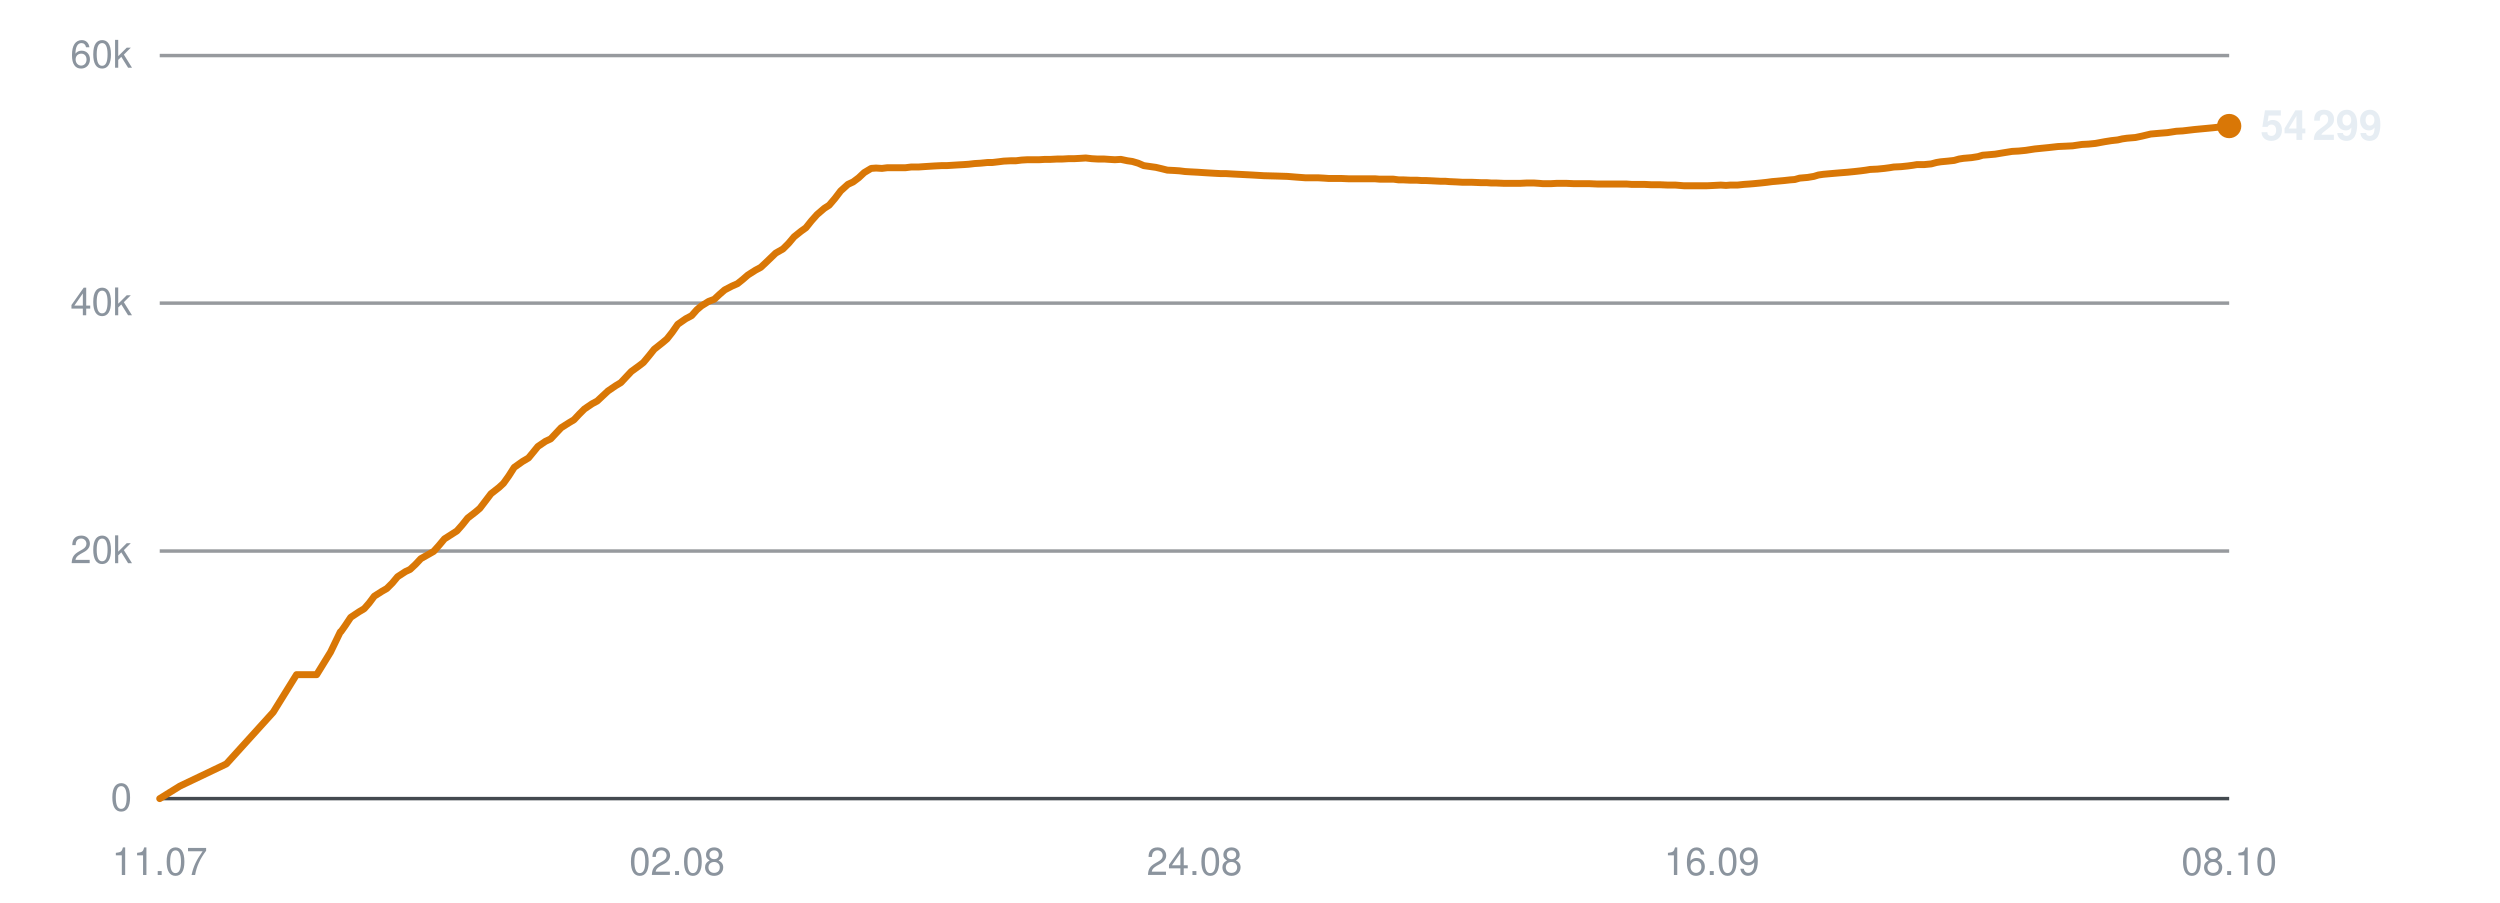
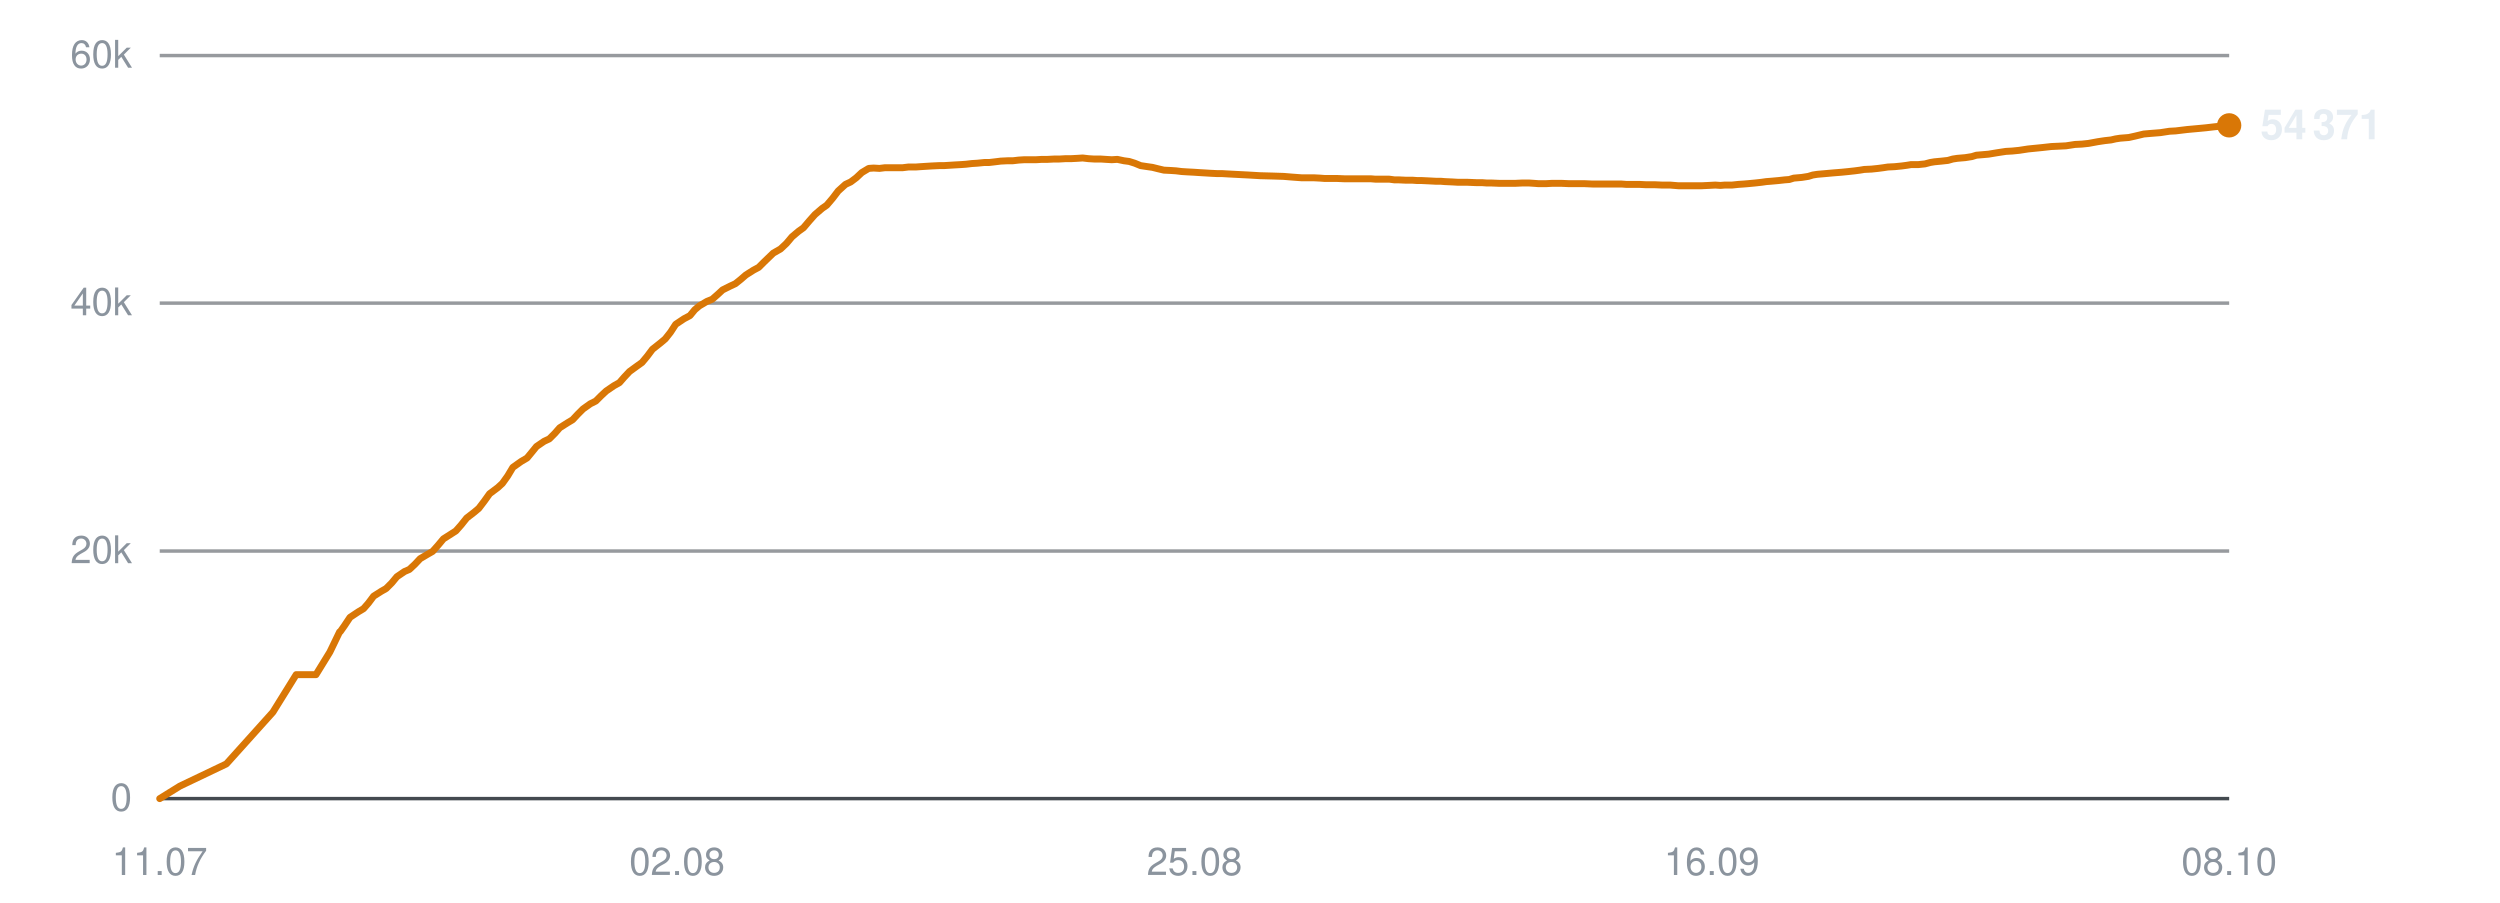
<svg xmlns="http://www.w3.org/2000/svg" viewBox="0 0 720 260" width="720" height="260" role="img" aria-label="Subscribers over time">
  <line x1="46" y1="230.0" x2="642" y2="230.0" stroke="#30363d" stroke-width="1" opacity="0.9" />
  <text x="38" y="233.5" text-anchor="end" font-family="-apple-system,BlinkMacSystemFont,'Segoe UI',Helvetica,Arial,sans-serif" font-size="11" fill="#8b949e">0</text>
  <line x1="46" y1="158.7" x2="642" y2="158.7" stroke="#30363d" stroke-width="1" opacity="0.5" />
  <text x="38" y="162.2" text-anchor="end" font-family="-apple-system,BlinkMacSystemFont,'Segoe UI',Helvetica,Arial,sans-serif" font-size="11" fill="#8b949e">20k</text>
  <line x1="46" y1="87.3" x2="642" y2="87.3" stroke="#30363d" stroke-width="1" opacity="0.5" />
  <text x="38" y="90.8" text-anchor="end" font-family="-apple-system,BlinkMacSystemFont,'Segoe UI',Helvetica,Arial,sans-serif" font-size="11" fill="#8b949e">40k</text>
  <line x1="46" y1="16.0" x2="642" y2="16.0" stroke="#30363d" stroke-width="1" opacity="0.5" />
  <text x="38" y="19.5" text-anchor="end" font-family="-apple-system,BlinkMacSystemFont,'Segoe UI',Helvetica,Arial,sans-serif" font-size="11" fill="#8b949e">60k</text>
  <text x="46.0" y="252" text-anchor="middle" font-family="-apple-system,BlinkMacSystemFont,'Segoe UI',Helvetica,Arial,sans-serif" font-size="11" fill="#8b949e">11.07</text>
  <text x="195.0" y="252" text-anchor="middle" font-family="-apple-system,BlinkMacSystemFont,'Segoe UI',Helvetica,Arial,sans-serif" font-size="11" fill="#8b949e">02.08</text>
-   <text x="344.0" y="252" text-anchor="middle" font-family="-apple-system,BlinkMacSystemFont,'Segoe UI',Helvetica,Arial,sans-serif" font-size="11" fill="#8b949e">24.08</text>
+   <text x="344.0" y="252" text-anchor="middle" font-family="-apple-system,BlinkMacSystemFont,'Segoe UI',Helvetica,Arial,sans-serif" font-size="11" fill="#8b949e">25.08</text>
  <text x="493.0" y="252" text-anchor="middle" font-family="-apple-system,BlinkMacSystemFont,'Segoe UI',Helvetica,Arial,sans-serif" font-size="11" fill="#8b949e">16.09</text>
  <text x="642.0" y="252" text-anchor="middle" font-family="-apple-system,BlinkMacSystemFont,'Segoe UI',Helvetica,Arial,sans-serif" font-size="11" fill="#8b949e">08.10</text>
-   <polyline points="46.0,230.0 51.8,226.4 65.2,220.0 78.7,205.1 85.4,194.3 91.2,194.3 95.2,187.8 98.0,182.0 98.1,181.9 98.2,181.9 99.4,180.2 101.0,177.8 103.4,176.2 104.9,175.3 106.3,173.7 107.8,171.7 110.0,170.3 111.4,169.5 113.0,167.9 114.5,166.1 116.8,164.6 118.1,164.0 119.7,162.5 121.2,160.9 123.5,159.6 124.9,158.8 126.5,157.0 128.0,155.2 130.2,153.8 131.6,152.9 133.1,151.2 134.7,149.2 136.9,147.5 138.2,146.4 139.8,144.3 141.4,142.2 143.7,140.4 145.0,139.2 146.5,137.1 148.1,134.6 150.5,132.9 152.2,131.9 153.6,130.2 154.9,128.6 157.1,127.1 158.6,126.4 160.1,124.8 161.6,123.2 163.8,121.8 165.3,120.9 166.8,119.3 168.3,117.8 170.5,116.3 172.0,115.5 173.6,114.0 175.1,112.6 177.3,111.1 178.8,110.2 180.3,108.6 181.8,107.0 184.0,105.4 185.3,104.4 186.8,102.6 188.4,100.6 190.8,98.7 192.1,97.6 193.6,95.7 195.2,93.4 197.5,91.8 199.2,90.9 200.7,89.2 202.0,88.1 204.1,86.8 205.7,86.2 207.2,84.8 208.7,83.5 210.8,82.4 212.4,81.7 213.9,80.5 215.4,79.2 217.6,77.8 219.1,77.0 220.7,75.5 223.4,72.9 225.5,71.7 227.1,70.1 228.7,68.2 230.7,66.6 232.1,65.6 233.7,63.6 235.3,61.8 237.4,60.0 238.8,59.1 240.5,57.1 242.1,55.0 244.2,53.1 245.7,52.4 247.3,51.2 248.9,49.7 250.9,48.5 252.3,48.4 254.0,48.5 255.6,48.3 257.7,48.3 259.1,48.3 260.8,48.3 262.4,48.1 264.5,48.1 265.9,48.0 267.5,47.9 269.1,47.8 271.1,47.7 272.6,47.7 274.2,47.6 275.8,47.5 277.6,47.4 279.0,47.3 280.7,47.1 282.4,47.0 284.4,46.8 285.8,46.8 287.5,46.6 289.1,46.4 291.1,46.3 292.6,46.3 294.2,46.1 295.9,46.0 297.8,46.0 299.3,46.0 301.0,45.9 302.6,45.9 304.5,45.8 306.0,45.8 307.7,45.7 309.3,45.7 311.2,45.6 312.7,45.5 314.4,45.7 316.1,45.8 318.0,45.8 319.4,45.9 321.1,46.0 322.8,45.9 324.7,46.3 326.1,46.5 327.8,47.0 329.4,47.7 331.5,48.0 332.9,48.2 334.6,48.6 336.2,49.0 338.2,49.1 339.7,49.2 341.3,49.4 343.0,49.5 344.9,49.6 346.4,49.7 348.0,49.8 349.7,49.9 351.6,50.0 353.1,50.0 354.8,50.1 356.7,50.2 360.6,50.4 364.0,50.6 367.7,50.7 370.8,50.8 373.2,51.0 375.9,51.2 377.1,51.2 379.5,51.2 381.3,51.3 382.7,51.4 383.9,51.4 386.3,51.4 388.6,51.5 391.1,51.5 392.9,51.5 394.7,51.5 396.1,51.5 397.3,51.6 399.5,51.6 401.3,51.6 402.8,51.8 404.1,51.8 406.2,51.9 408.1,51.9 409.5,52.0 410.8,52.0 412.9,52.1 414.8,52.2 416.2,52.2 417.4,52.3 419.6,52.4 421.3,52.5 422.6,52.5 424.0,52.5 426.4,52.6 428.1,52.6 429.4,52.7 430.8,52.7 433.1,52.8 435.3,52.8 437.8,52.8 439.8,52.7 441.7,52.7 443.2,52.8 444.4,52.9 446.6,52.9 448.4,52.8 449.9,52.8 451.1,52.8 453.3,52.9 455.2,52.9 456.6,52.9 457.8,52.9 460.0,53.0 461.9,53.0 463.3,53.0 464.6,53.0 466.7,53.0 468.5,53.0 469.8,53.1 471.2,53.1 473.5,53.1 475.5,53.2 476.7,53.2 478.0,53.2 480.3,53.3 482.5,53.3 485.0,53.5 487.0,53.5 488.9,53.5 490.4,53.5 491.6,53.5 493.7,53.4 495.6,53.3 497.1,53.4 498.3,53.3 500.4,53.3 502.3,53.1 503.8,53.0 505.0,52.9 507.1,52.7 508.9,52.5 510.4,52.3 511.6,52.2 513.8,52.0 515.6,51.8 516.9,51.7 518.3,51.3 520.6,51.1 522.4,50.8 523.7,50.4 525.1,50.2 527.3,50.0 529.6,49.8 532.1,49.6 534.1,49.4 535.9,49.2 537.4,49.0 538.6,48.8 540.7,48.7 542.7,48.5 544.2,48.3 545.4,48.1 547.5,48.0 549.4,47.8 550.9,47.6 552.1,47.4 554.2,47.4 556.2,47.2 557.7,46.8 558.9,46.6 561.0,46.4 562.8,46.2 564.2,45.8 565.5,45.6 567.8,45.4 569.7,45.1 571.0,44.7 572.3,44.6 574.6,44.4 577.0,44.0 579.5,43.6 581.4,43.5 583.4,43.3 586.0,42.9 588.0,42.7 590.0,42.5 592.7,42.2 594.9,42.1 596.9,42.0 599.6,41.6 601.5,41.5 603.5,41.3 606.2,40.8 608.1,40.5 609.9,40.3 611.2,40.0 612.6,39.8 615.0,39.6 616.9,39.2 619.4,38.6 621.7,38.4 624.2,38.2 626.8,37.8 628.6,37.7 632.0,37.3 635.2,37.0 637.3,36.8 640.0,36.5 642.0,36.3" fill="none" stroke="#d97706" stroke-width="2" stroke-linejoin="round" stroke-linecap="round" />
-   <circle cx="642.0" cy="36.3" r="3.5" fill="#d97706" />
-   <text x="651.0" y="40.3" font-family="-apple-system,BlinkMacSystemFont,'Segoe UI',Helvetica,Arial,sans-serif" font-size="12" font-weight="600" fill="#e6edf3">54 299</text>
+   <polyline points="46.0,230.0 51.8,226.4 65.2,220.0 78.6,205.1 85.3,194.3 91.0,194.3 95.0,187.8 97.8,182.0 98.0,181.9 98.0,181.9 99.2,180.2 100.8,177.8 103.2,176.2 104.7,175.3 106.1,173.7 107.6,171.7 109.8,170.3 111.2,169.5 112.8,167.9 114.3,166.1 116.5,164.6 117.9,164.0 119.5,162.5 121.0,160.9 123.2,159.6 124.6,158.8 126.2,157.0 127.7,155.2 129.9,153.8 131.3,152.9 132.8,151.2 134.4,149.2 136.6,147.5 137.9,146.4 139.5,144.3 141.0,142.2 143.4,140.4 144.7,139.2 146.2,137.1 147.7,134.6 150.1,132.9 151.8,131.9 153.2,130.2 154.5,128.6 156.7,127.1 158.2,126.4 159.8,124.8 161.2,123.2 163.4,121.8 164.9,120.9 166.4,119.3 167.9,117.8 170.0,116.3 171.6,115.5 173.1,114.0 174.6,112.6 176.8,111.1 178.4,110.2 179.8,108.6 181.3,107.0 183.5,105.4 184.9,104.4 186.4,102.6 187.9,100.6 190.3,98.7 191.6,97.6 193.1,95.7 194.6,93.4 197.0,91.8 198.7,90.9 200.1,89.2 201.4,88.1 203.6,86.8 205.1,86.2 206.7,84.8 208.1,83.5 210.3,82.4 211.8,81.7 213.3,80.5 214.8,79.2 217.0,77.8 218.5,77.0 220.0,75.5 222.7,72.9 224.8,71.7 226.5,70.1 228.1,68.2 230.0,66.6 231.4,65.6 233.1,63.6 234.7,61.8 236.8,60.0 238.1,59.1 239.8,57.1 241.4,55.0 243.5,53.1 245.0,52.4 246.6,51.2 248.2,49.7 250.2,48.5 251.6,48.4 253.3,48.5 254.9,48.3 257.0,48.3 258.4,48.3 260.0,48.3 261.6,48.1 263.7,48.1 265.1,48.0 266.7,47.9 268.3,47.8 270.4,47.7 271.8,47.7 273.4,47.6 275.0,47.5 276.8,47.4 278.2,47.3 279.9,47.1 281.5,47.0 283.5,46.8 284.9,46.8 286.6,46.6 288.2,46.4 290.2,46.3 291.7,46.3 293.4,46.1 295.0,46.0 296.9,46.0 298.4,46.0 300.1,45.9 301.7,45.9 303.6,45.8 305.1,45.8 306.8,45.7 308.4,45.7 310.3,45.6 311.8,45.5 313.5,45.7 315.1,45.8 317.0,45.8 318.5,45.9 320.2,46.0 321.8,45.9 323.7,46.3 325.2,46.5 326.8,47.0 328.5,47.7 330.5,48.0 331.9,48.2 333.5,48.6 335.2,49.0 337.2,49.1 338.7,49.2 340.3,49.4 341.9,49.5 343.8,49.6 345.3,49.7 347.0,49.8 348.6,49.9 350.6,50.0 352.0,50.0 353.7,50.1 355.6,50.2 359.5,50.4 362.9,50.6 366.6,50.7 369.7,50.8 372.1,51.0 374.8,51.2 376.0,51.2 378.3,51.2 380.2,51.3 381.5,51.4 382.7,51.4 385.1,51.4 387.4,51.5 389.9,51.5 391.7,51.5 393.5,51.5 394.9,51.5 396.1,51.6 398.2,51.6 400.1,51.6 401.6,51.8 402.8,51.8 404.9,51.9 406.8,51.9 408.2,52.0 409.5,52.0 411.6,52.1 413.5,52.2 414.9,52.2 416.1,52.3 418.3,52.4 420.0,52.5 421.3,52.5 422.7,52.5 425.1,52.6 426.8,52.6 428.1,52.7 429.4,52.7 431.8,52.8 434.0,52.8 436.4,52.8 438.5,52.7 440.3,52.7 441.8,52.8 443.1,52.9 445.2,52.9 447.0,52.8 448.5,52.8 449.7,52.8 451.9,52.9 453.7,52.9 455.1,52.9 456.4,52.9 458.6,53.0 460.4,53.0 461.9,53.0 463.1,53.0 465.2,53.0 467.0,53.0 468.3,53.1 469.7,53.1 472.0,53.1 474.0,53.2 475.2,53.2 476.5,53.2 478.7,53.3 481.0,53.3 483.4,53.5 485.4,53.5 487.3,53.5 488.8,53.5 490.0,53.5 492.1,53.4 494.0,53.3 495.5,53.4 496.7,53.3 498.8,53.3 500.7,53.1 502.2,53.0 503.4,52.9 505.5,52.7 507.3,52.5 508.7,52.3 510.0,52.2 512.2,52.0 514.0,51.8 515.3,51.7 516.6,51.3 518.9,51.1 520.8,50.8 522.1,50.4 523.4,50.2 525.7,50.0 527.9,49.8 530.4,49.6 532.4,49.4 534.2,49.2 535.7,49.0 536.9,48.8 539.0,48.7 540.9,48.5 542.4,48.3 543.7,48.1 545.7,48.0 547.7,47.8 549.2,47.6 550.4,47.4 552.5,47.4 554.4,47.2 555.9,46.8 557.1,46.6 559.2,46.4 561.0,46.2 562.4,45.8 563.7,45.6 566.0,45.4 567.9,45.1 569.2,44.7 570.4,44.6 572.7,44.4 575.1,44.0 577.7,43.6 579.5,43.5 581.5,43.3 584.1,42.9 586.1,42.7 588.1,42.5 590.8,42.2 593.0,42.1 595.0,42.0 597.6,41.6 599.6,41.5 601.5,41.3 604.2,40.8 606.2,40.5 608.0,40.3 609.3,40.0 610.6,39.8 613.1,39.6 614.9,39.2 617.4,38.6 619.7,38.4 622.2,38.2 624.8,37.8 626.6,37.7 629.9,37.3 633.2,37.0 635.3,36.8 637.9,36.5 639.9,36.3 642.0,36.1" fill="none" stroke="#d97706" stroke-width="2" stroke-linejoin="round" stroke-linecap="round" />
+   <circle cx="642.0" cy="36.1" r="3.5" fill="#d97706" />
+   <text x="651.0" y="40.1" font-family="-apple-system,BlinkMacSystemFont,'Segoe UI',Helvetica,Arial,sans-serif" font-size="12" font-weight="600" fill="#e6edf3">54 371</text>
</svg>
